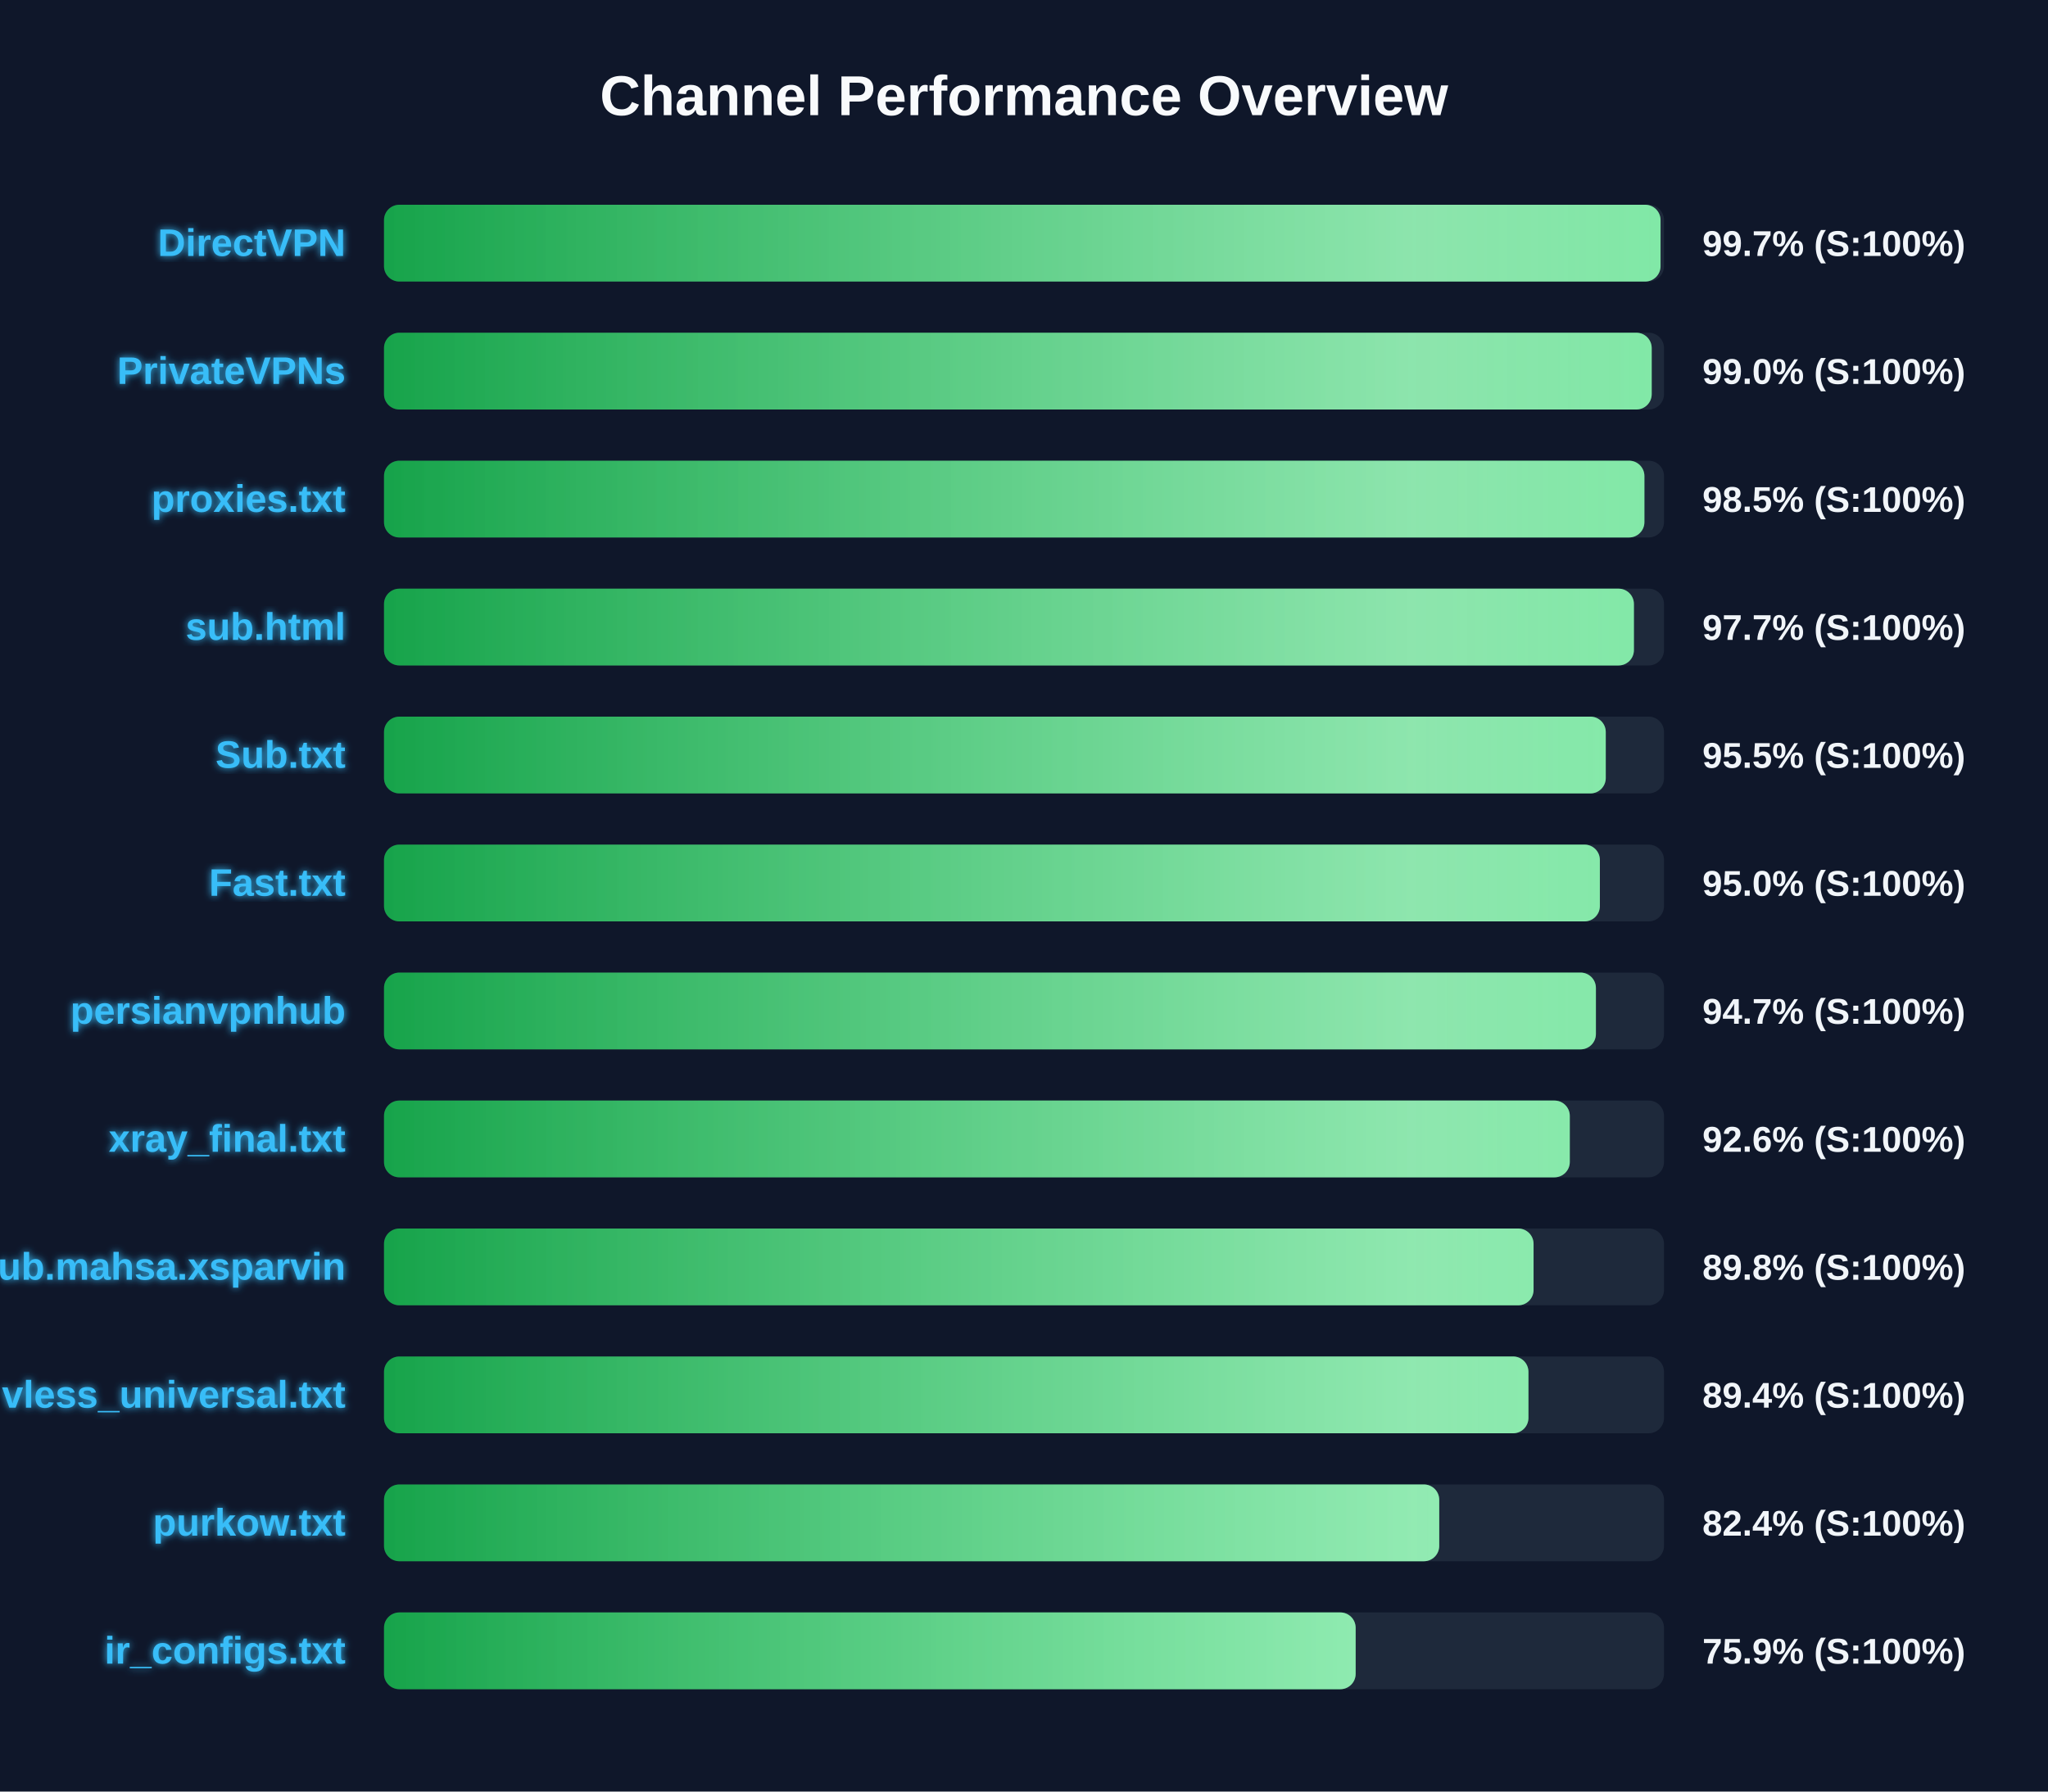
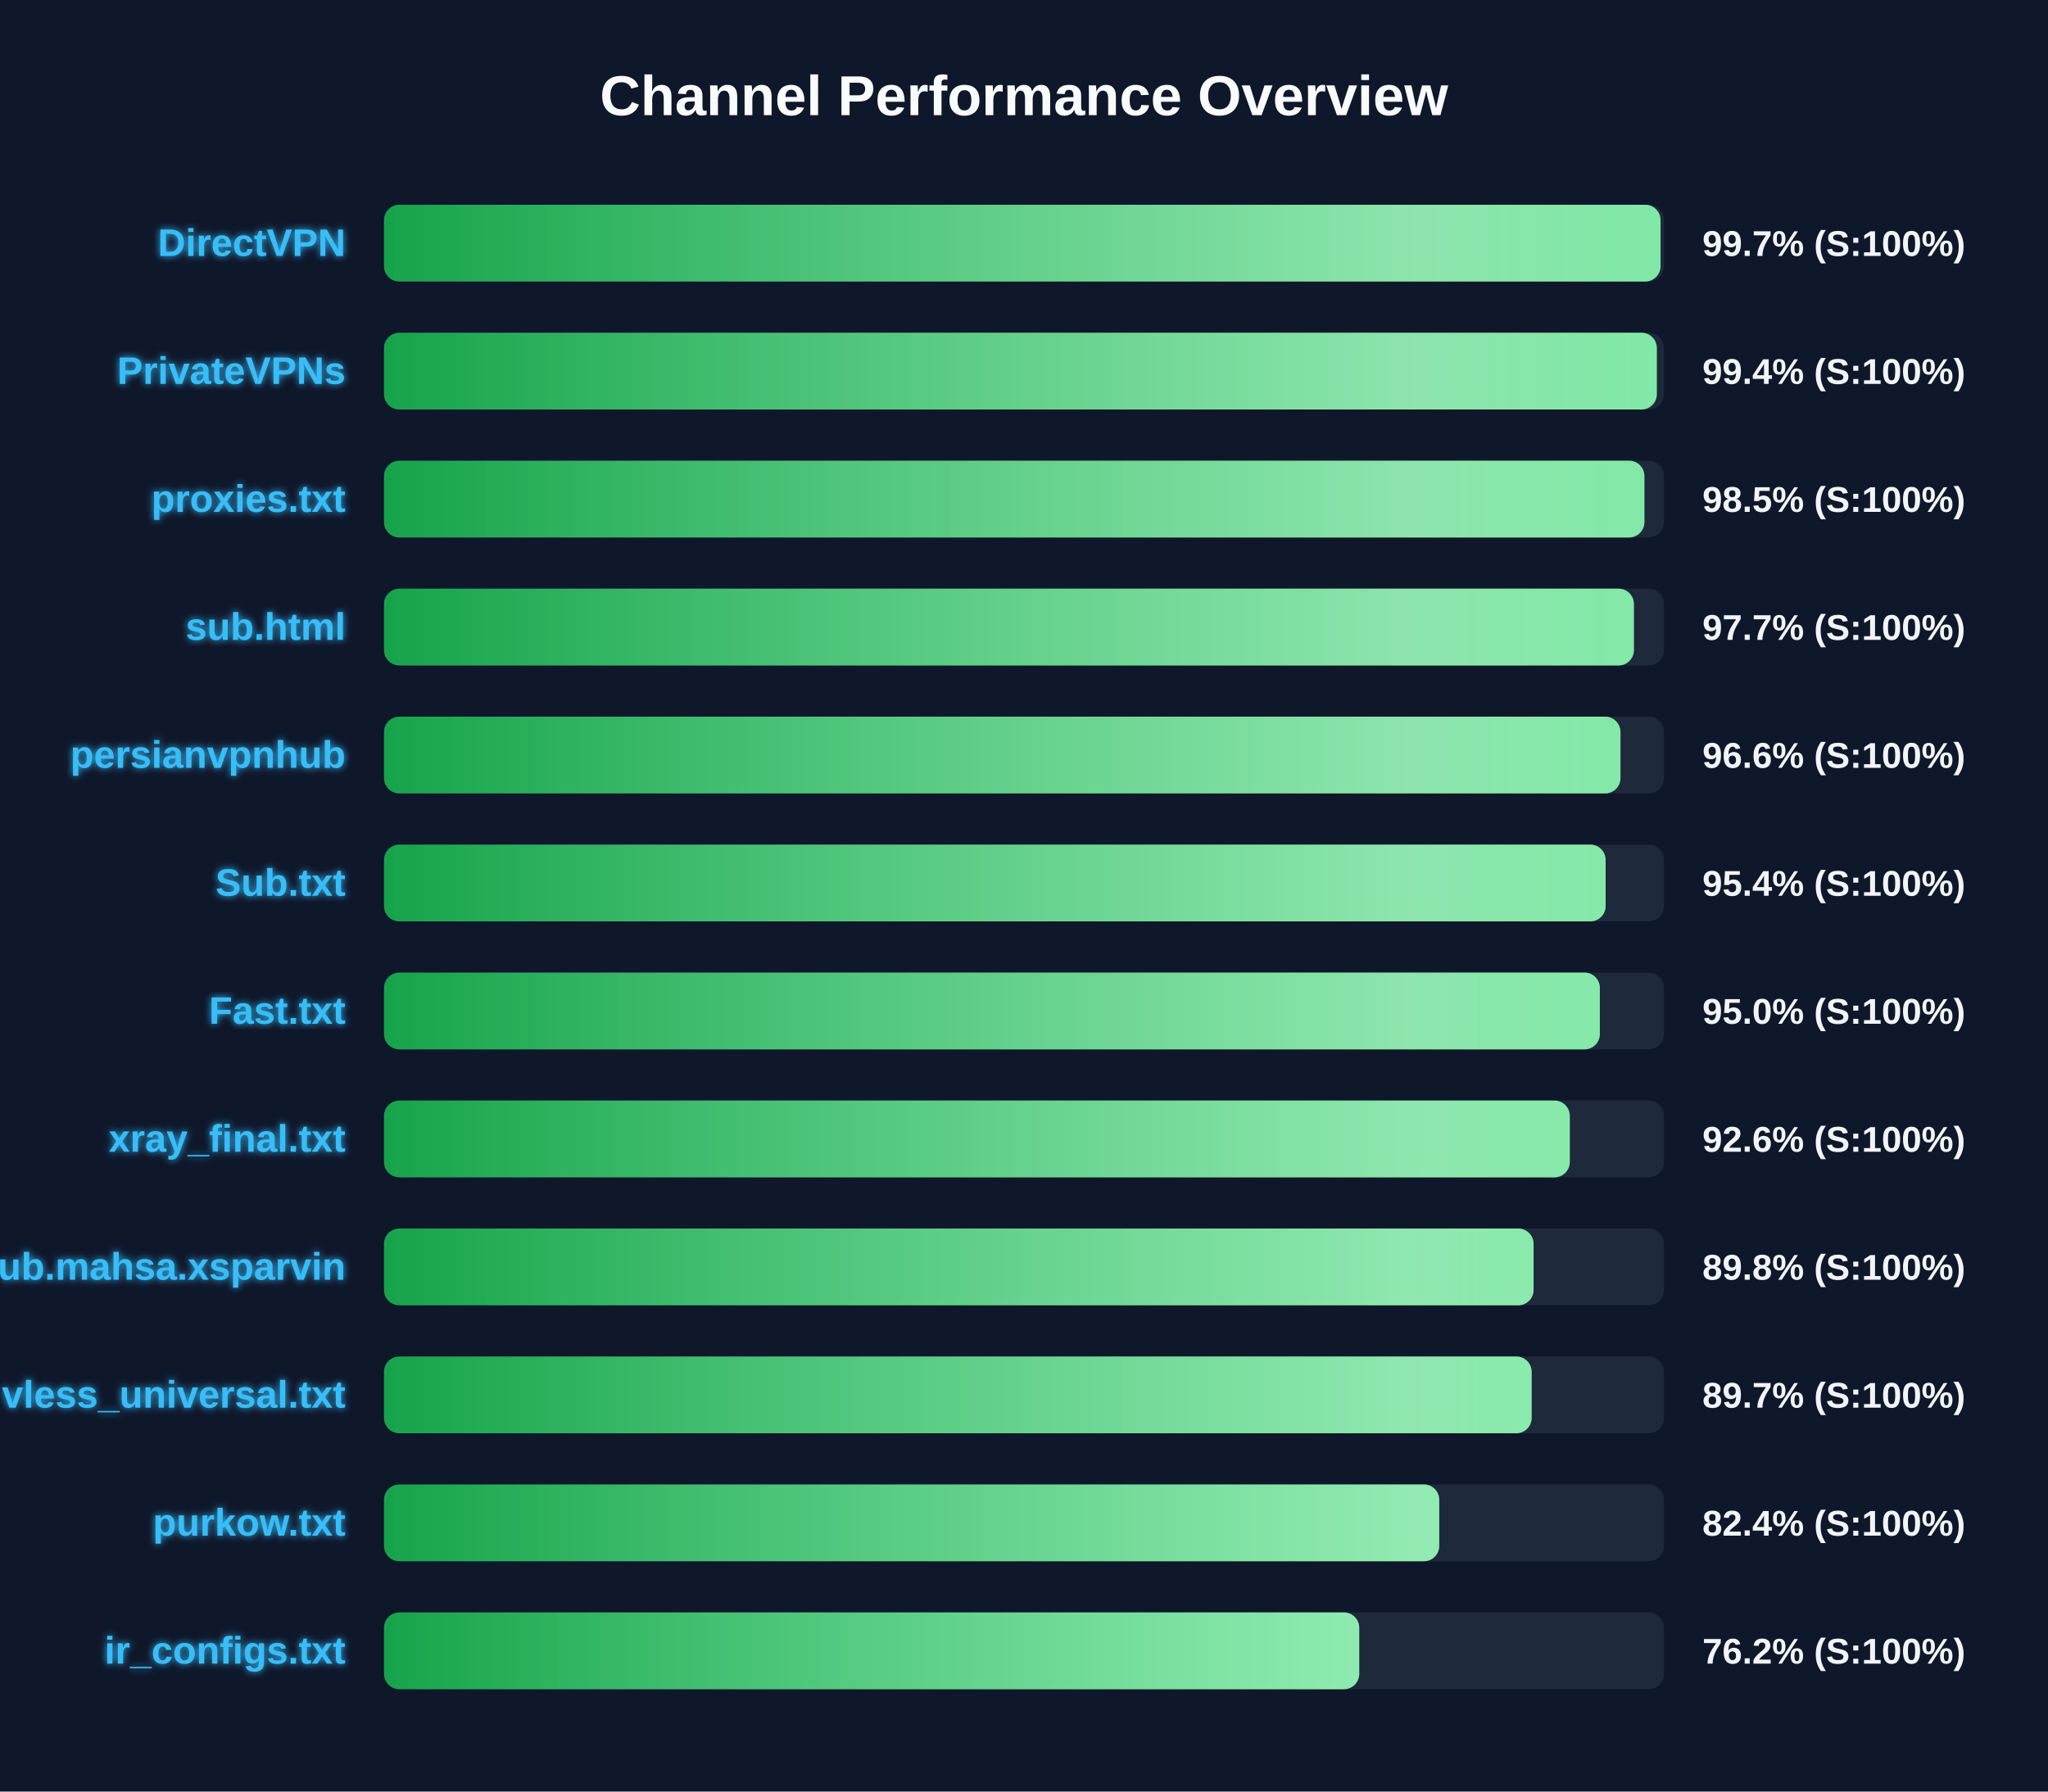
<svg xmlns="http://www.w3.org/2000/svg" width="800" height="700" version="1.1">
  <defs>
    <linearGradient id="grad-green" x1="0%" y1="0%" x2="100%" y2="0%">
      <stop offset="0%" stop-color="#16a34a" />
      <stop offset="100%" stop-color="#4ade80" />
    </linearGradient>
    <linearGradient id="grad-yellow" x1="0%" y1="0%" x2="100%" y2="0%">
      <stop offset="0%" stop-color="#ca8a04" />
      <stop offset="100%" stop-color="#fde047" />
    </linearGradient>
    <linearGradient id="grad-red" x1="0%" y1="0%" x2="100%" y2="0%">
      <stop offset="0%" stop-color="#dc2626" />
      <stop offset="100%" stop-color="#f87171" />
    </linearGradient>
    <linearGradient id="shimmer" x1="0%" y1="0%" x2="100%" y2="0%">
      <stop offset="0%" stop-color="rgba(255,255,255,0)" />
      <stop offset="50%" stop-color="rgba(255,255,255,0.4)" />
      <stop offset="100%" stop-color="rgba(255,255,255,0)" />
    </linearGradient>
    <filter id="glow" x="-20%" y="-20%" width="140%" height="140%">
      <feGaussianBlur stdDeviation="1.5" result="blur" />
      <feComposite in="SourceGraphic" in2="blur" operator="over" />
    </filter>
  </defs>
  <style>
        .bg-rect { fill: #0f172a; }
        .title { font: bold 22px 'Segoe UI', Arial, sans-serif; fill: #f8fafc; }
        .row { font: bold 15px 'Segoe UI', Arial, sans-serif; fill: #38bdf8; filter: url(#glow); }
        .score { font: bold 14px 'Segoe UI', Arial, sans-serif; fill: #f1f5f9; }
        @keyframes shimmer-anim {
            0% { transform: translateX(-100%); }
            100% { transform: translateX(200%); }
        }
        .shimmer-rect {
            animation: shimmer-anim 2.5s infinite linear;
        }
    </style>
  <rect width="100%" height="100%" class="bg-rect" />
  <text x="400" y="45" text-anchor="middle" class="title">Channel Performance Overview</text>
  <rect x="150" y="80" width="500" height="30" fill="#1e293b" rx="6" />
  <clipPath id="clip-0">
    <rect x="150" y="80" width="498.65" height="30" rx="6" />
  </clipPath>
  <rect x="150" y="80" width="498.65" height="30" fill="url(#grad-green)" rx="6" />
  <g clip-path="url(#clip-0)">
    <rect x="150" y="80" width="100%" height="30" fill="url(#shimmer)" class="shimmer-rect" />
  </g>
  <text x="135" y="100" text-anchor="end" class="row">DirectVPN</text>
  <text x="665" y="100" text-anchor="start" class="score">99.7% (S:100%)</text>
  <rect x="150" y="130" width="500" height="30" fill="#1e293b" rx="6" />
  <clipPath id="clip-1">
-     <rect x="150" y="130" width="495.2" height="30" rx="6" />
+     <rect x="150" y="130" width="497.2" height="30" rx="6" />
  </clipPath>
-   <rect x="150" y="130" width="495.2" height="30" fill="url(#grad-green)" rx="6" />
+   <rect x="150" y="130" width="497.2" height="30" fill="url(#grad-green)" rx="6" />
  <g clip-path="url(#clip-1)">
    <rect x="150" y="130" width="100%" height="30" fill="url(#shimmer)" class="shimmer-rect" />
  </g>
  <text x="135" y="150" text-anchor="end" class="row">PrivateVPNs</text>
-   <text x="665" y="150" text-anchor="start" class="score">99.0% (S:100%)</text>
+   <text x="665" y="150" text-anchor="start" class="score">99.4% (S:100%)</text>
  <rect x="150" y="180" width="500" height="30" fill="#1e293b" rx="6" />
  <clipPath id="clip-2">
    <rect x="150" y="180" width="492.35" height="30" rx="6" />
  </clipPath>
  <rect x="150" y="180" width="492.35" height="30" fill="url(#grad-green)" rx="6" />
  <g clip-path="url(#clip-2)">
    <rect x="150" y="180" width="100%" height="30" fill="url(#shimmer)" class="shimmer-rect" />
  </g>
  <text x="135" y="200" text-anchor="end" class="row">proxies.txt</text>
  <text x="665" y="200" text-anchor="start" class="score">98.5% (S:100%)</text>
  <rect x="150" y="230" width="500" height="30" fill="#1e293b" rx="6" />
  <clipPath id="clip-3">
    <rect x="150" y="230" width="488.25" height="30" rx="6" />
  </clipPath>
  <rect x="150" y="230" width="488.25" height="30" fill="url(#grad-green)" rx="6" />
  <g clip-path="url(#clip-3)">
    <rect x="150" y="230" width="100%" height="30" fill="url(#shimmer)" class="shimmer-rect" />
  </g>
  <text x="135" y="250" text-anchor="end" class="row">sub.html</text>
  <text x="665" y="250" text-anchor="start" class="score">97.7% (S:100%)</text>
  <rect x="150" y="280" width="500" height="30" fill="#1e293b" rx="6" />
  <clipPath id="clip-4">
-     <rect x="150" y="280" width="477.25" height="30" rx="6" />
+     <rect x="150" y="280" width="483.0" height="30" rx="6" />
  </clipPath>
-   <rect x="150" y="280" width="477.25" height="30" fill="url(#grad-green)" rx="6" />
+   <rect x="150" y="280" width="483.0" height="30" fill="url(#grad-green)" rx="6" />
  <g clip-path="url(#clip-4)">
    <rect x="150" y="280" width="100%" height="30" fill="url(#shimmer)" class="shimmer-rect" />
  </g>
-   <text x="135" y="300" text-anchor="end" class="row">Sub.txt</text>
-   <text x="665" y="300" text-anchor="start" class="score">95.5% (S:100%)</text>
+   <text x="135" y="300" text-anchor="end" class="row">persianvpnhub</text>
+   <text x="665" y="300" text-anchor="start" class="score">96.6% (S:100%)</text>
  <rect x="150" y="330" width="500" height="30" fill="#1e293b" rx="6" />
  <clipPath id="clip-5">
-     <rect x="150" y="330" width="474.95" height="30" rx="6" />
+     <rect x="150" y="330" width="477.2" height="30" rx="6" />
  </clipPath>
-   <rect x="150" y="330" width="474.95" height="30" fill="url(#grad-green)" rx="6" />
+   <rect x="150" y="330" width="477.2" height="30" fill="url(#grad-green)" rx="6" />
  <g clip-path="url(#clip-5)">
    <rect x="150" y="330" width="100%" height="30" fill="url(#shimmer)" class="shimmer-rect" />
  </g>
-   <text x="135" y="350" text-anchor="end" class="row">Fast.txt</text>
-   <text x="665" y="350" text-anchor="start" class="score">95.0% (S:100%)</text>
+   <text x="135" y="350" text-anchor="end" class="row">Sub.txt</text>
+   <text x="665" y="350" text-anchor="start" class="score">95.4% (S:100%)</text>
  <rect x="150" y="380" width="500" height="30" fill="#1e293b" rx="6" />
  <clipPath id="clip-6">
-     <rect x="150" y="380" width="473.4" height="30" rx="6" />
+     <rect x="150" y="380" width="474.95" height="30" rx="6" />
  </clipPath>
-   <rect x="150" y="380" width="473.4" height="30" fill="url(#grad-green)" rx="6" />
+   <rect x="150" y="380" width="474.95" height="30" fill="url(#grad-green)" rx="6" />
  <g clip-path="url(#clip-6)">
    <rect x="150" y="380" width="100%" height="30" fill="url(#shimmer)" class="shimmer-rect" />
  </g>
-   <text x="135" y="400" text-anchor="end" class="row">persianvpnhub</text>
-   <text x="665" y="400" text-anchor="start" class="score">94.7% (S:100%)</text>
+   <text x="135" y="400" text-anchor="end" class="row">Fast.txt</text>
+   <text x="665" y="400" text-anchor="start" class="score">95.0% (S:100%)</text>
  <rect x="150" y="430" width="500" height="30" fill="#1e293b" rx="6" />
  <clipPath id="clip-7">
    <rect x="150" y="430" width="463.2" height="30" rx="6" />
  </clipPath>
  <rect x="150" y="430" width="463.2" height="30" fill="url(#grad-green)" rx="6" />
  <g clip-path="url(#clip-7)">
    <rect x="150" y="430" width="100%" height="30" fill="url(#shimmer)" class="shimmer-rect" />
  </g>
  <text x="135" y="450" text-anchor="end" class="row">xray_final.txt</text>
  <text x="665" y="450" text-anchor="start" class="score">92.6% (S:100%)</text>
  <rect x="150" y="480" width="500" height="30" fill="#1e293b" rx="6" />
  <clipPath id="clip-8">
    <rect x="150" y="480" width="449.05" height="30" rx="6" />
  </clipPath>
  <rect x="150" y="480" width="449.05" height="30" fill="url(#grad-green)" rx="6" />
  <g clip-path="url(#clip-8)">
    <rect x="150" y="480" width="100%" height="30" fill="url(#shimmer)" class="shimmer-rect" />
  </g>
  <text x="135" y="500" text-anchor="end" class="row">Sub.mahsa.xsparvin</text>
  <text x="665" y="500" text-anchor="start" class="score">89.8% (S:100%)</text>
  <rect x="150" y="530" width="500" height="30" fill="#1e293b" rx="6" />
  <clipPath id="clip-9">
-     <rect x="150" y="530" width="447.05" height="30" rx="6" />
+     <rect x="150" y="530" width="448.3" height="30" rx="6" />
  </clipPath>
-   <rect x="150" y="530" width="447.05" height="30" fill="url(#grad-green)" rx="6" />
+   <rect x="150" y="530" width="448.3" height="30" fill="url(#grad-green)" rx="6" />
  <g clip-path="url(#clip-9)">
    <rect x="150" y="530" width="100%" height="30" fill="url(#shimmer)" class="shimmer-rect" />
  </g>
  <text x="135" y="550" text-anchor="end" class="row">vless_universal.txt</text>
-   <text x="665" y="550" text-anchor="start" class="score">89.4% (S:100%)</text>
+   <text x="665" y="550" text-anchor="start" class="score">89.7% (S:100%)</text>
  <rect x="150" y="580" width="500" height="30" fill="#1e293b" rx="6" />
  <clipPath id="clip-10">
    <rect x="150" y="580" width="412.2" height="30" rx="6" />
  </clipPath>
  <rect x="150" y="580" width="412.2" height="30" fill="url(#grad-green)" rx="6" />
  <g clip-path="url(#clip-10)">
    <rect x="150" y="580" width="100%" height="30" fill="url(#shimmer)" class="shimmer-rect" />
  </g>
  <text x="135" y="600" text-anchor="end" class="row">purkow.txt</text>
  <text x="665" y="600" text-anchor="start" class="score">82.4% (S:100%)</text>
  <rect x="150" y="630" width="500" height="30" fill="#1e293b" rx="6" />
  <clipPath id="clip-11">
-     <rect x="150" y="630" width="379.55" height="30" rx="6" />
+     <rect x="150" y="630" width="380.95" height="30" rx="6" />
  </clipPath>
-   <rect x="150" y="630" width="379.55" height="30" fill="url(#grad-green)" rx="6" />
+   <rect x="150" y="630" width="380.95" height="30" fill="url(#grad-green)" rx="6" />
  <g clip-path="url(#clip-11)">
    <rect x="150" y="630" width="100%" height="30" fill="url(#shimmer)" class="shimmer-rect" />
  </g>
  <text x="135" y="650" text-anchor="end" class="row">ir_configs.txt</text>
-   <text x="665" y="650" text-anchor="start" class="score">75.9% (S:100%)</text>
+   <text x="665" y="650" text-anchor="start" class="score">76.2% (S:100%)</text>
</svg>
